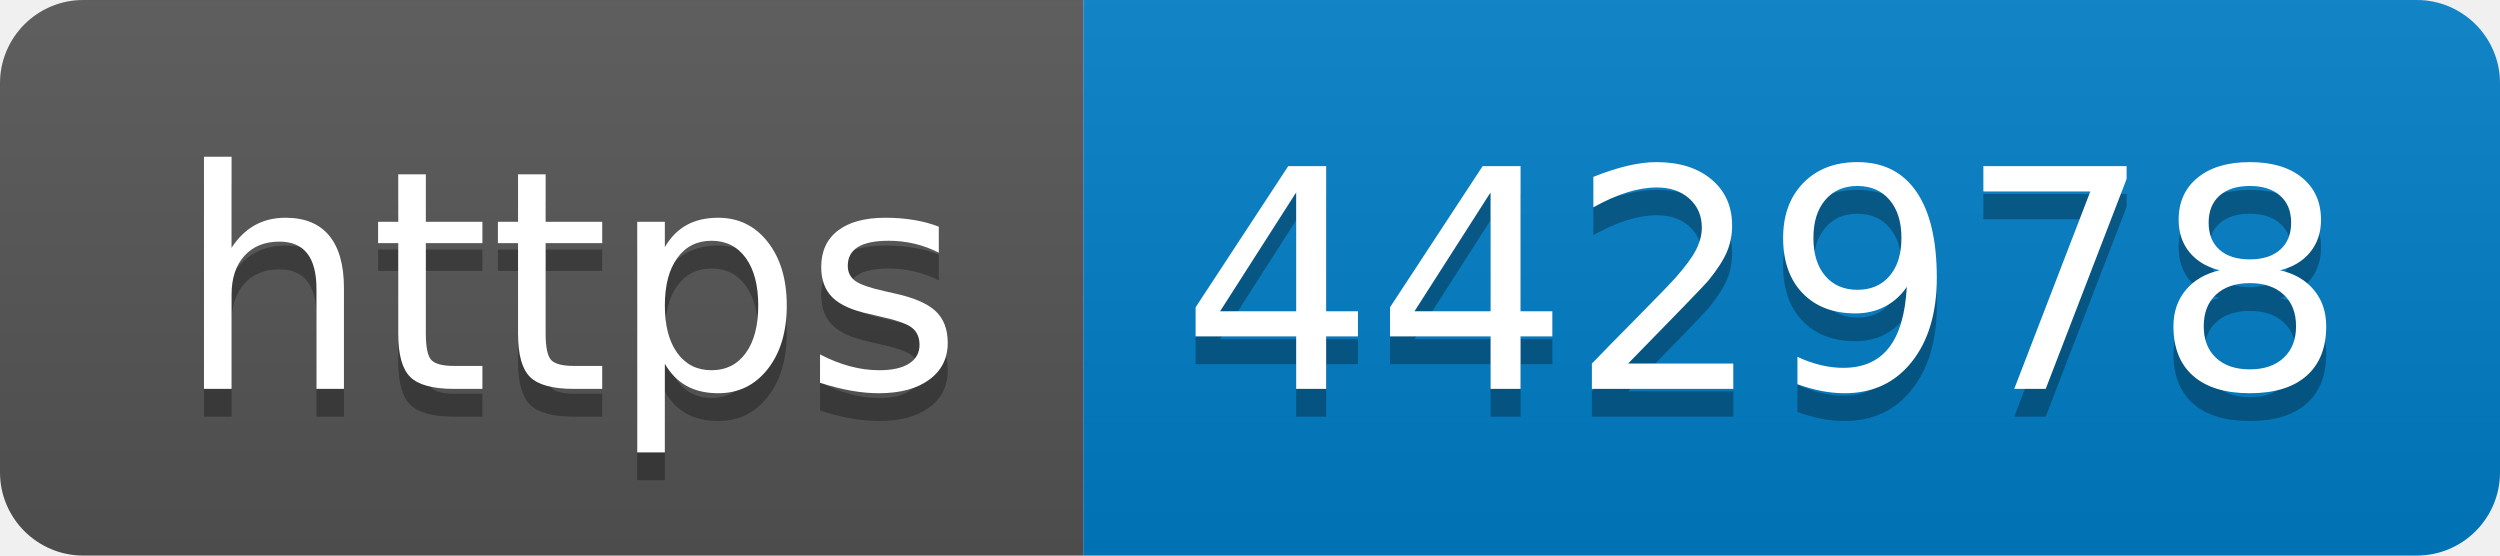
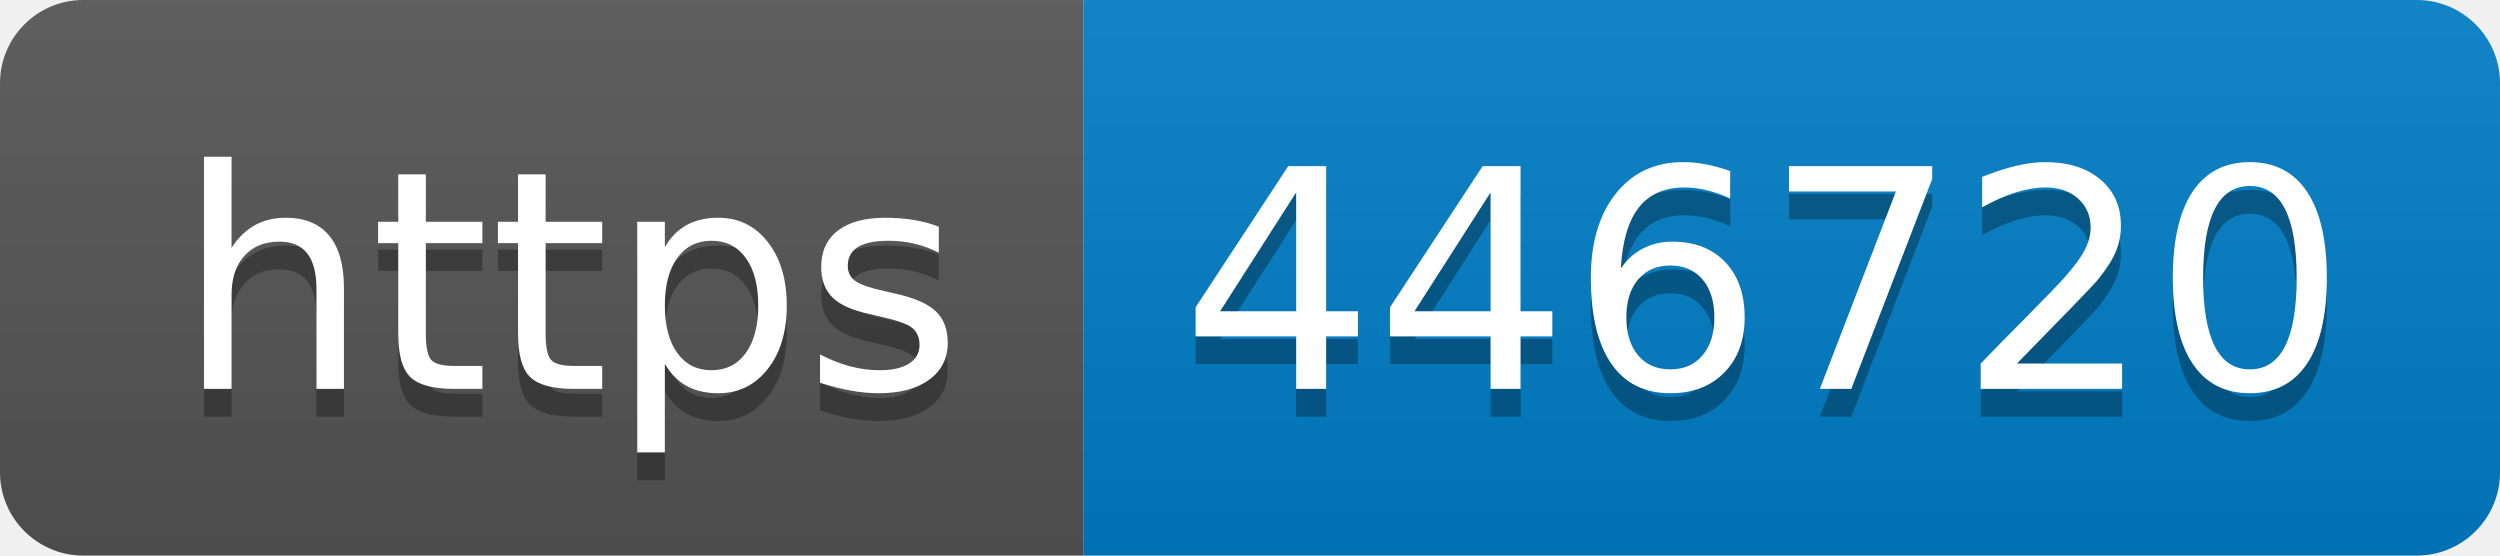
- <svg xmlns="http://www.w3.org/2000/svg" width="90" height="20" role="img" aria-label="https: 442978">
+ <svg xmlns="http://www.w3.org/2000/svg" width="90" height="20" role="img" aria-label="https: 446720">
  <linearGradient id="s" x2="0" y2="100%">
    <stop offset="0" stop-color="#bbb" stop-opacity=".1" />
    <stop offset="1" stop-opacity=".1" />
  </linearGradient>
  <clipPath id="r">
    <rect width="90" height="20" rx="3" fill="#fff" />
  </clipPath>
  <g clip-path="url(#r)">
    <rect width="39" height="20" fill="#555" />
    <rect x="39" width="51" height="20" fill="#007ec6" />
    <rect width="90" height="20" fill="url(#s)" />
  </g>
  <g fill="#fff" text-anchor="middle" font-family="Verdana,Geneva,DejaVu Sans,sans-serif" text-rendering="geometricPrecision" font-size="110">
    <text aria-hidden="true" x="205" y="150" fill="#010101" fill-opacity=".3" transform="scale(.1)" textLength="290">https</text>
    <text x="205" y="140" transform="scale(.1)" fill="#fff" textLength="290">https</text>
-     <text aria-hidden="true" x="635" y="150" fill="#010101" fill-opacity=".3" transform="scale(.1)" textLength="410">442978</text>
-     <text x="635" y="140" transform="scale(.1)" fill="#fff" textLength="410">442978</text>
+     <text aria-hidden="true" x="635" y="150" fill="#010101" fill-opacity=".3" transform="scale(.1)" textLength="410">446720</text>
+     <text x="635" y="140" transform="scale(.1)" fill="#fff" textLength="410">446720</text>
  </g>
</svg>
